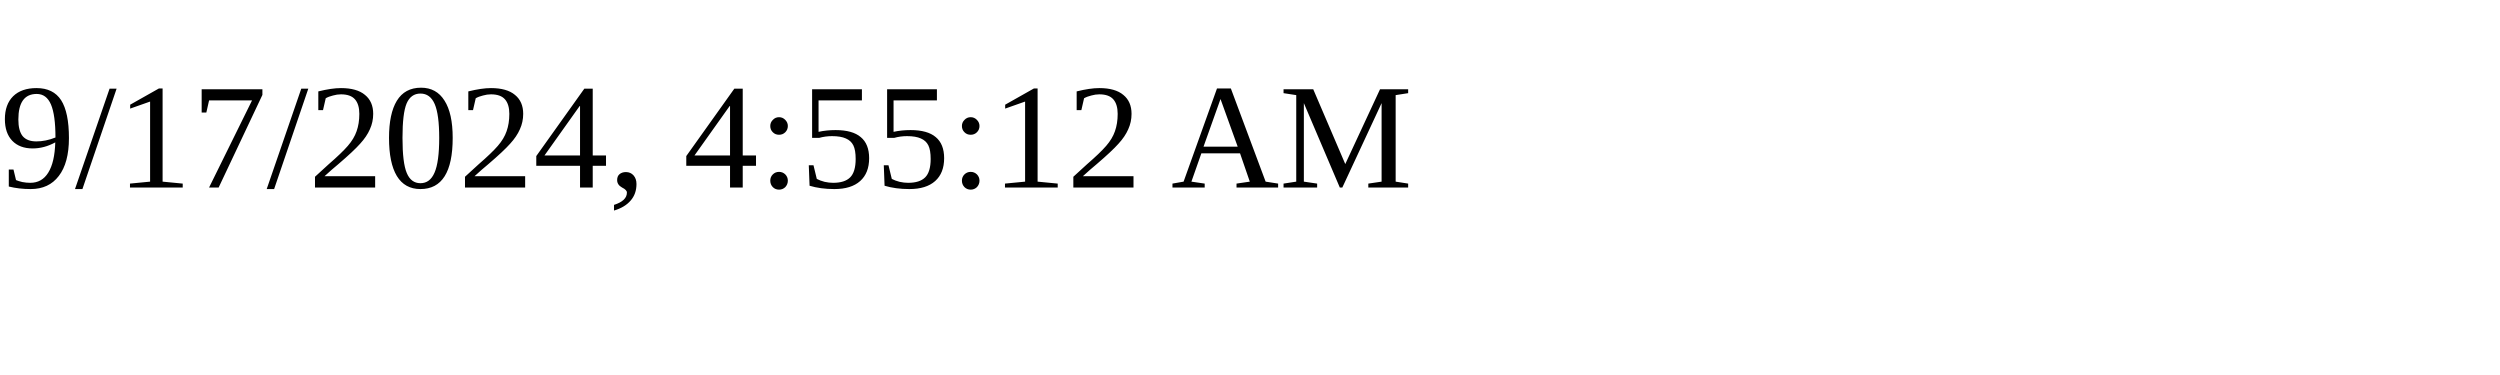
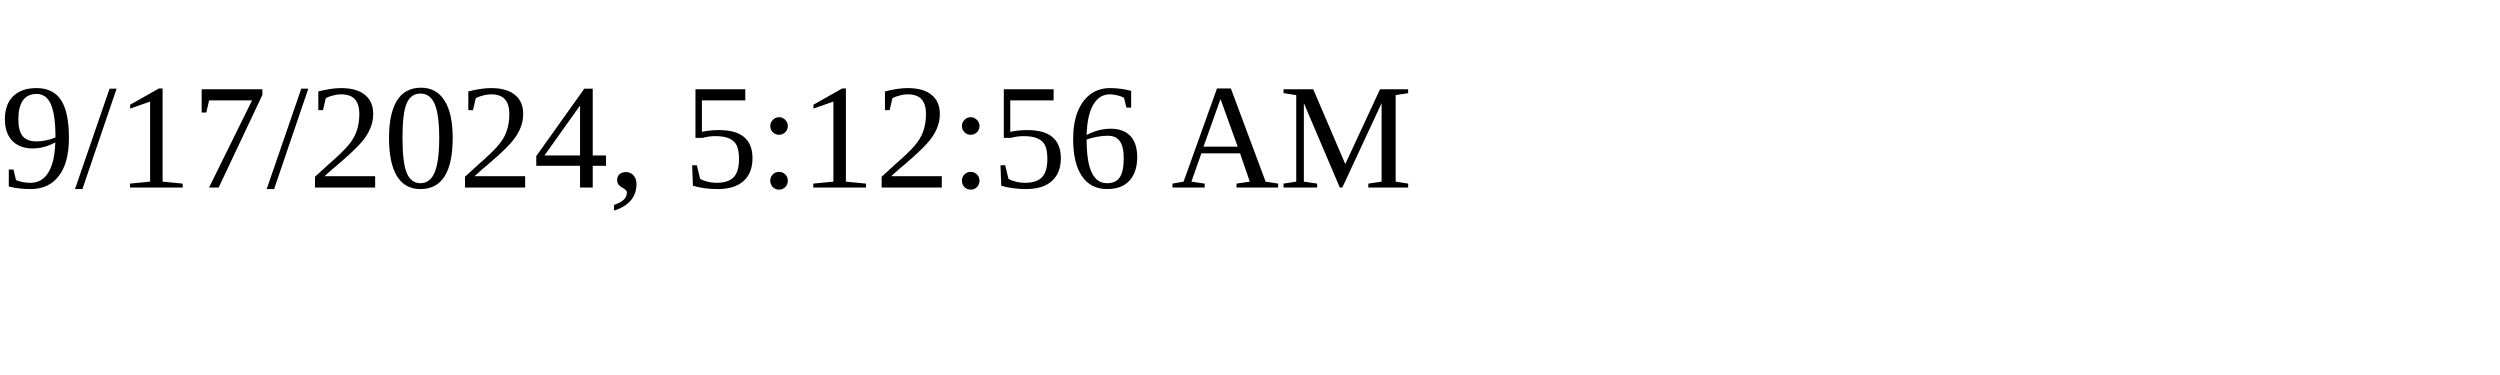
<svg xmlns="http://www.w3.org/2000/svg" height="30" width="200">
-   <text x="0" y="15">9/17/2024, 4:55:12 AM</text>
+   <text x="0" y="15">9/17/2024, 5:12:56 AM</text>
</svg>
